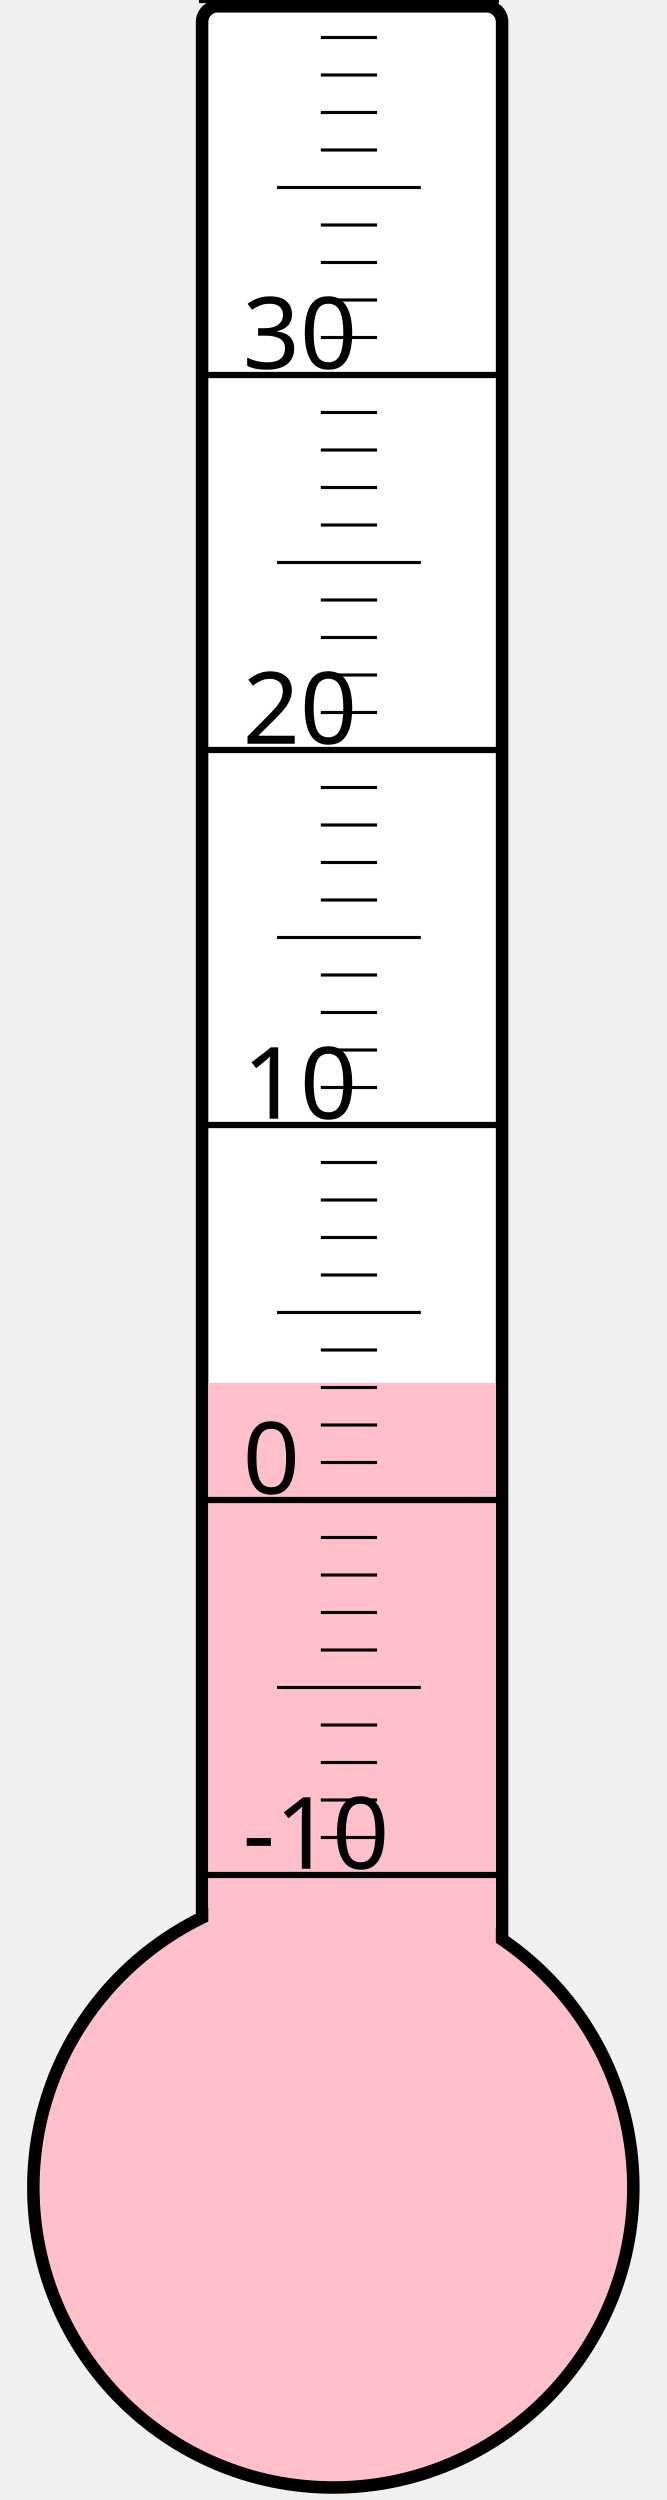
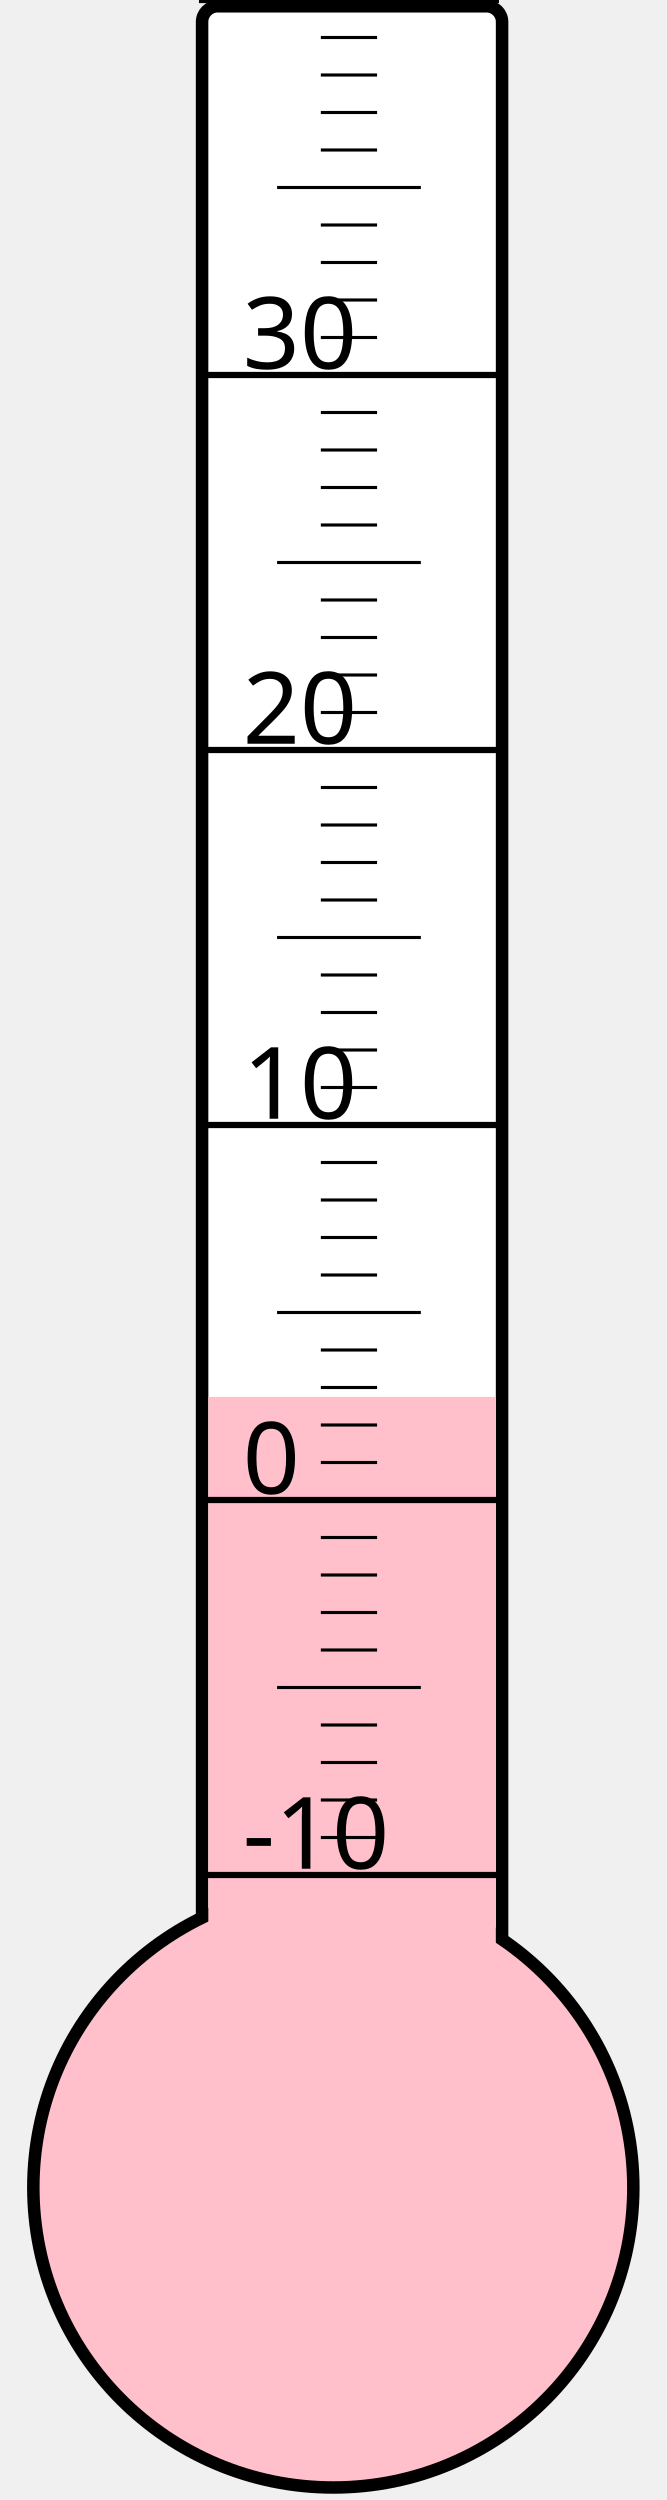
<svg xmlns="http://www.w3.org/2000/svg" width="40px" height="150px" viewBox="0 0 200 800">
  <rect width="200" height="800" x="0" y="0" style="fill: #ffffeb; fill-opacity: 0;" />
  <rect width="96" height="680" x="58" y="2" rx="5" ry="5" style="fill: white; fill-opacity: 1; stroke: black; stroke-width: 4;" />
  <circle cx="100" cy="700" r="96" style="fill: pink; stroke: black; stroke-width: 4;" />
-   <rect width="92" height="257.5" x="60" y="442.5" style="fill: pink; fill-opacity: 1; stroke-width: 0;" />
+   <rect width="92" height="253.0" x="60" y="447.0" style="fill: pink; fill-opacity: 1; stroke-width: 0;" />
  <text x="71" y="598" style="font-family: sans-serif; font-size: 24pt;">-10</text>
  <text x="71" y="478" style="font-family: sans-serif; font-size: 24pt;">0</text>
  <text x="71" y="358" style="font-family: sans-serif; font-size: 24pt;">10</text>
  <text x="71" y="238" style="font-family: sans-serif; font-size: 24pt;">20</text>
  <text x="71" y="118" style="font-family: sans-serif; font-size: 24pt;">30</text>
  <g style="stroke: black;">
    <line x1="57" y1="600" x2="153" y2="600" style="stroke-width: 2;" />
    <line x1="96" y1="588" x2="114" y2="588" style="stroke-width: 1;" />
    <line x1="96" y1="576" x2="114" y2="576" style="stroke-width: 1;" />
    <line x1="96" y1="564" x2="114" y2="564" style="stroke-width: 1;" />
    <line x1="96" y1="552" x2="114" y2="552" style="stroke-width: 1;" />
    <line x1="82" y1="540" x2="128" y2="540" style="stroke-width: 1;" />
    <line x1="96" y1="528" x2="114" y2="528" style="stroke-width: 1;" />
    <line x1="96" y1="516" x2="114" y2="516" style="stroke-width: 1;" />
    <line x1="96" y1="504" x2="114" y2="504" style="stroke-width: 1;" />
    <line x1="96" y1="492" x2="114" y2="492" style="stroke-width: 1;" />
    <line x1="57" y1="480" x2="153" y2="480" style="stroke-width: 2;" />
    <line x1="96" y1="468" x2="114" y2="468" style="stroke-width: 1;" />
    <line x1="96" y1="456" x2="114" y2="456" style="stroke-width: 1;" />
    <line x1="96" y1="444" x2="114" y2="444" style="stroke-width: 1;" />
    <line x1="96" y1="432" x2="114" y2="432" style="stroke-width: 1;" />
    <line x1="82" y1="420" x2="128" y2="420" style="stroke-width: 1;" />
    <line x1="96" y1="408" x2="114" y2="408" style="stroke-width: 1;" />
    <line x1="96" y1="396" x2="114" y2="396" style="stroke-width: 1;" />
    <line x1="96" y1="384" x2="114" y2="384" style="stroke-width: 1;" />
    <line x1="96" y1="372" x2="114" y2="372" style="stroke-width: 1;" />
    <line x1="57" y1="360" x2="153" y2="360" style="stroke-width: 2;" />
    <line x1="96" y1="348" x2="114" y2="348" style="stroke-width: 1;" />
    <line x1="96" y1="336" x2="114" y2="336" style="stroke-width: 1;" />
    <line x1="96" y1="324" x2="114" y2="324" style="stroke-width: 1;" />
    <line x1="96" y1="312" x2="114" y2="312" style="stroke-width: 1;" />
    <line x1="82" y1="300" x2="128" y2="300" style="stroke-width: 1;" />
    <line x1="96" y1="288" x2="114" y2="288" style="stroke-width: 1;" />
    <line x1="96" y1="276" x2="114" y2="276" style="stroke-width: 1;" />
    <line x1="96" y1="264" x2="114" y2="264" style="stroke-width: 1;" />
    <line x1="96" y1="252" x2="114" y2="252" style="stroke-width: 1;" />
    <line x1="57" y1="240" x2="153" y2="240" style="stroke-width: 2;" />
    <line x1="96" y1="228" x2="114" y2="228" style="stroke-width: 1;" />
    <line x1="96" y1="216" x2="114" y2="216" style="stroke-width: 1;" />
    <line x1="96" y1="204" x2="114" y2="204" style="stroke-width: 1;" />
    <line x1="96" y1="192" x2="114" y2="192" style="stroke-width: 1;" />
    <line x1="82" y1="180" x2="128" y2="180" style="stroke-width: 1;" />
    <line x1="96" y1="168" x2="114" y2="168" style="stroke-width: 1;" />
    <line x1="96" y1="156" x2="114" y2="156" style="stroke-width: 1;" />
    <line x1="96" y1="144" x2="114" y2="144" style="stroke-width: 1;" />
    <line x1="96" y1="132" x2="114" y2="132" style="stroke-width: 1;" />
    <line x1="57" y1="120" x2="153" y2="120" style="stroke-width: 2;" />
    <line x1="96" y1="108" x2="114" y2="108" style="stroke-width: 1;" />
    <line x1="96" y1="96" x2="114" y2="96" style="stroke-width: 1;" />
    <line x1="96" y1="84" x2="114" y2="84" style="stroke-width: 1;" />
    <line x1="96" y1="72" x2="114" y2="72" style="stroke-width: 1;" />
    <line x1="82" y1="60" x2="128" y2="60" style="stroke-width: 1;" />
    <line x1="96" y1="48" x2="114" y2="48" style="stroke-width: 1;" />
    <line x1="96" y1="36" x2="114" y2="36" style="stroke-width: 1;" />
    <line x1="96" y1="24" x2="114" y2="24" style="stroke-width: 1;" />
    <line x1="96" y1="12" x2="114" y2="12" style="stroke-width: 1;" />
    <line x1="57" y1="0" x2="153" y2="0" style="stroke-width: 2;" />
  </g>
</svg>
